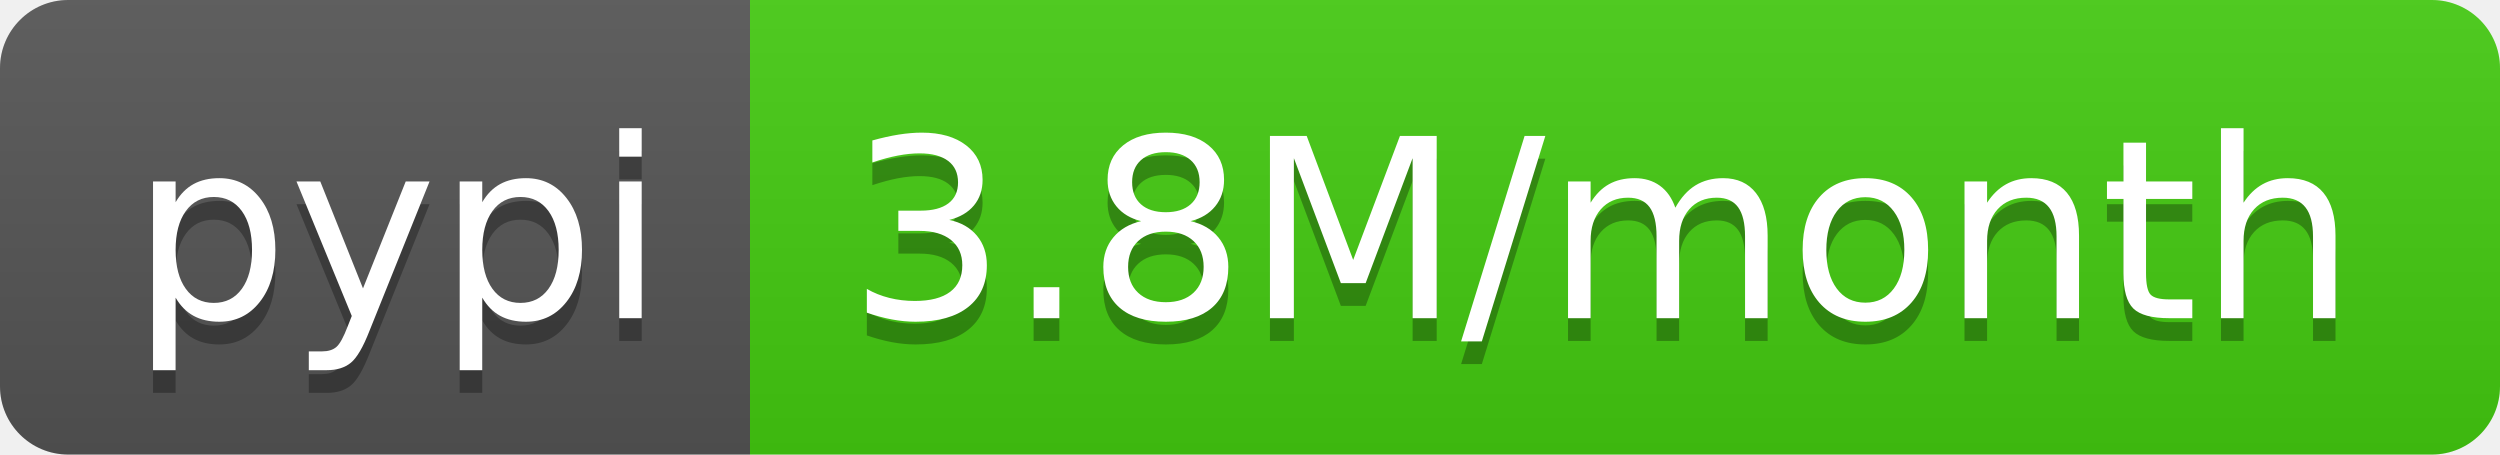
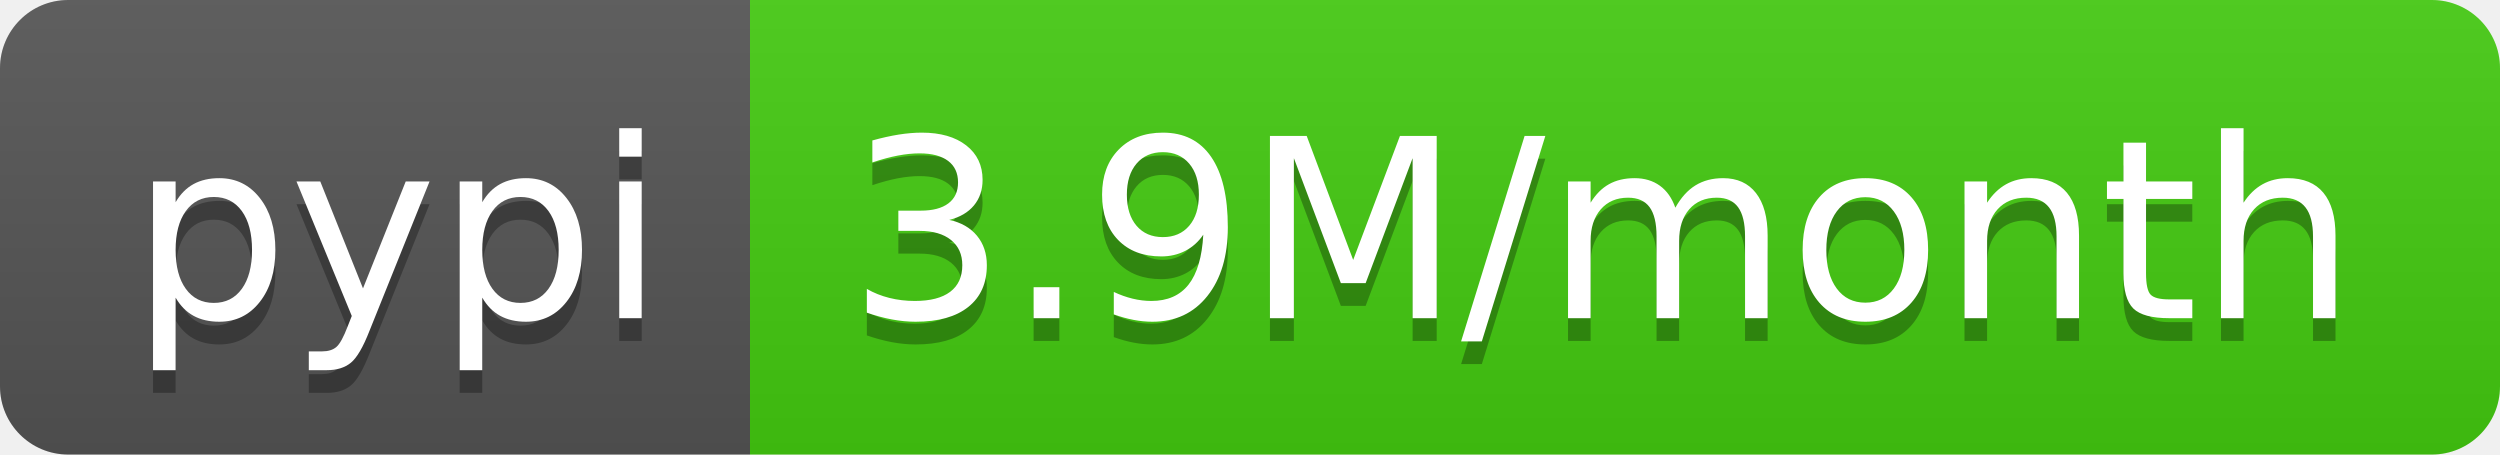
<svg xmlns="http://www.w3.org/2000/svg" width="110" height="20">
  <linearGradient id="b" x2="0" y2="100%">
    <stop offset="0" stop-color="#bbb" stop-opacity=".1" />
    <stop offset="1" stop-opacity=".1" />
  </linearGradient>
  <clipPath id="a">
    <rect width="110" height="20" rx="3" fill="#fff" />
  </clipPath>
  <g clip-path="url(#a)">
    <path fill="#555" d="M0 0h33v20H0z" />
    <path fill="#4c1" d="M33 0h77v20H33z" />
    <path fill="url(#b)" d="M0 0h110v20H0z" />
  </g>
  <g fill="#fff" text-anchor="middle" font-family="DejaVu Sans,Verdana,Geneva,sans-serif" font-size="110">
    <text x="175" y="150" fill="#010101" fill-opacity=".3" transform="scale(.1)" textLength="230">pypi</text>
    <text x="175" y="140" transform="scale(.1)" textLength="230">pypi</text>
-     <text x="705" y="150" fill="#010101" fill-opacity=".3" transform="scale(.1)" textLength="670">3.8M/month</text>
-     <text x="705" y="140" transform="scale(.1)" textLength="670">3.8M/month</text>
+     <text x="705" y="150" fill="#010101" fill-opacity=".3" transform="scale(.1)" textLength="670">3.9M/month</text>
+     <text x="705" y="140" transform="scale(.1)" textLength="670">3.9M/month</text>
  </g>
</svg>
